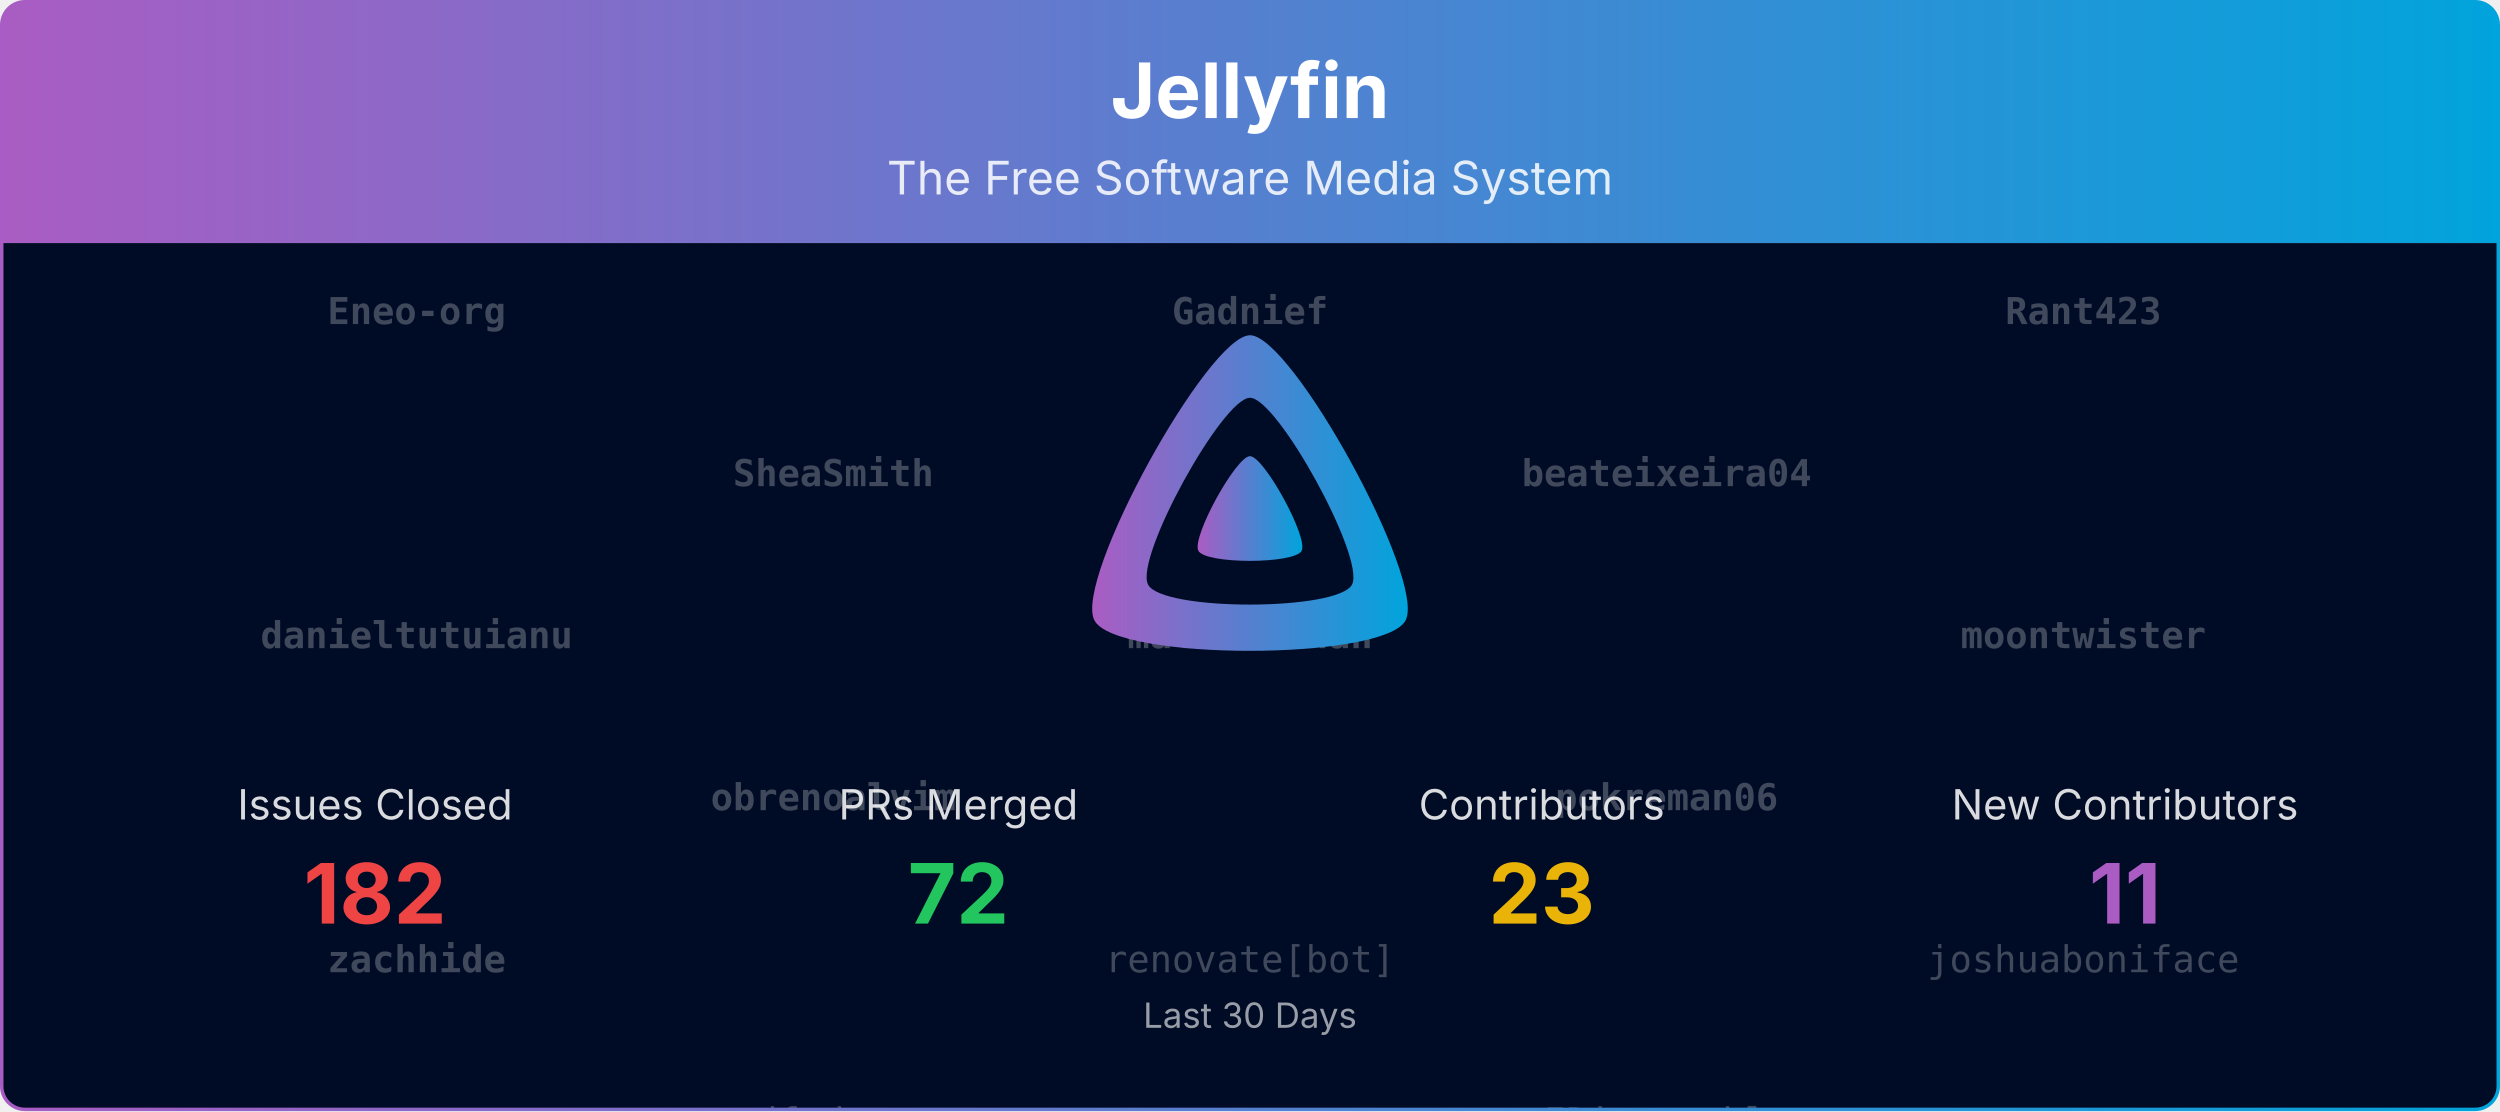
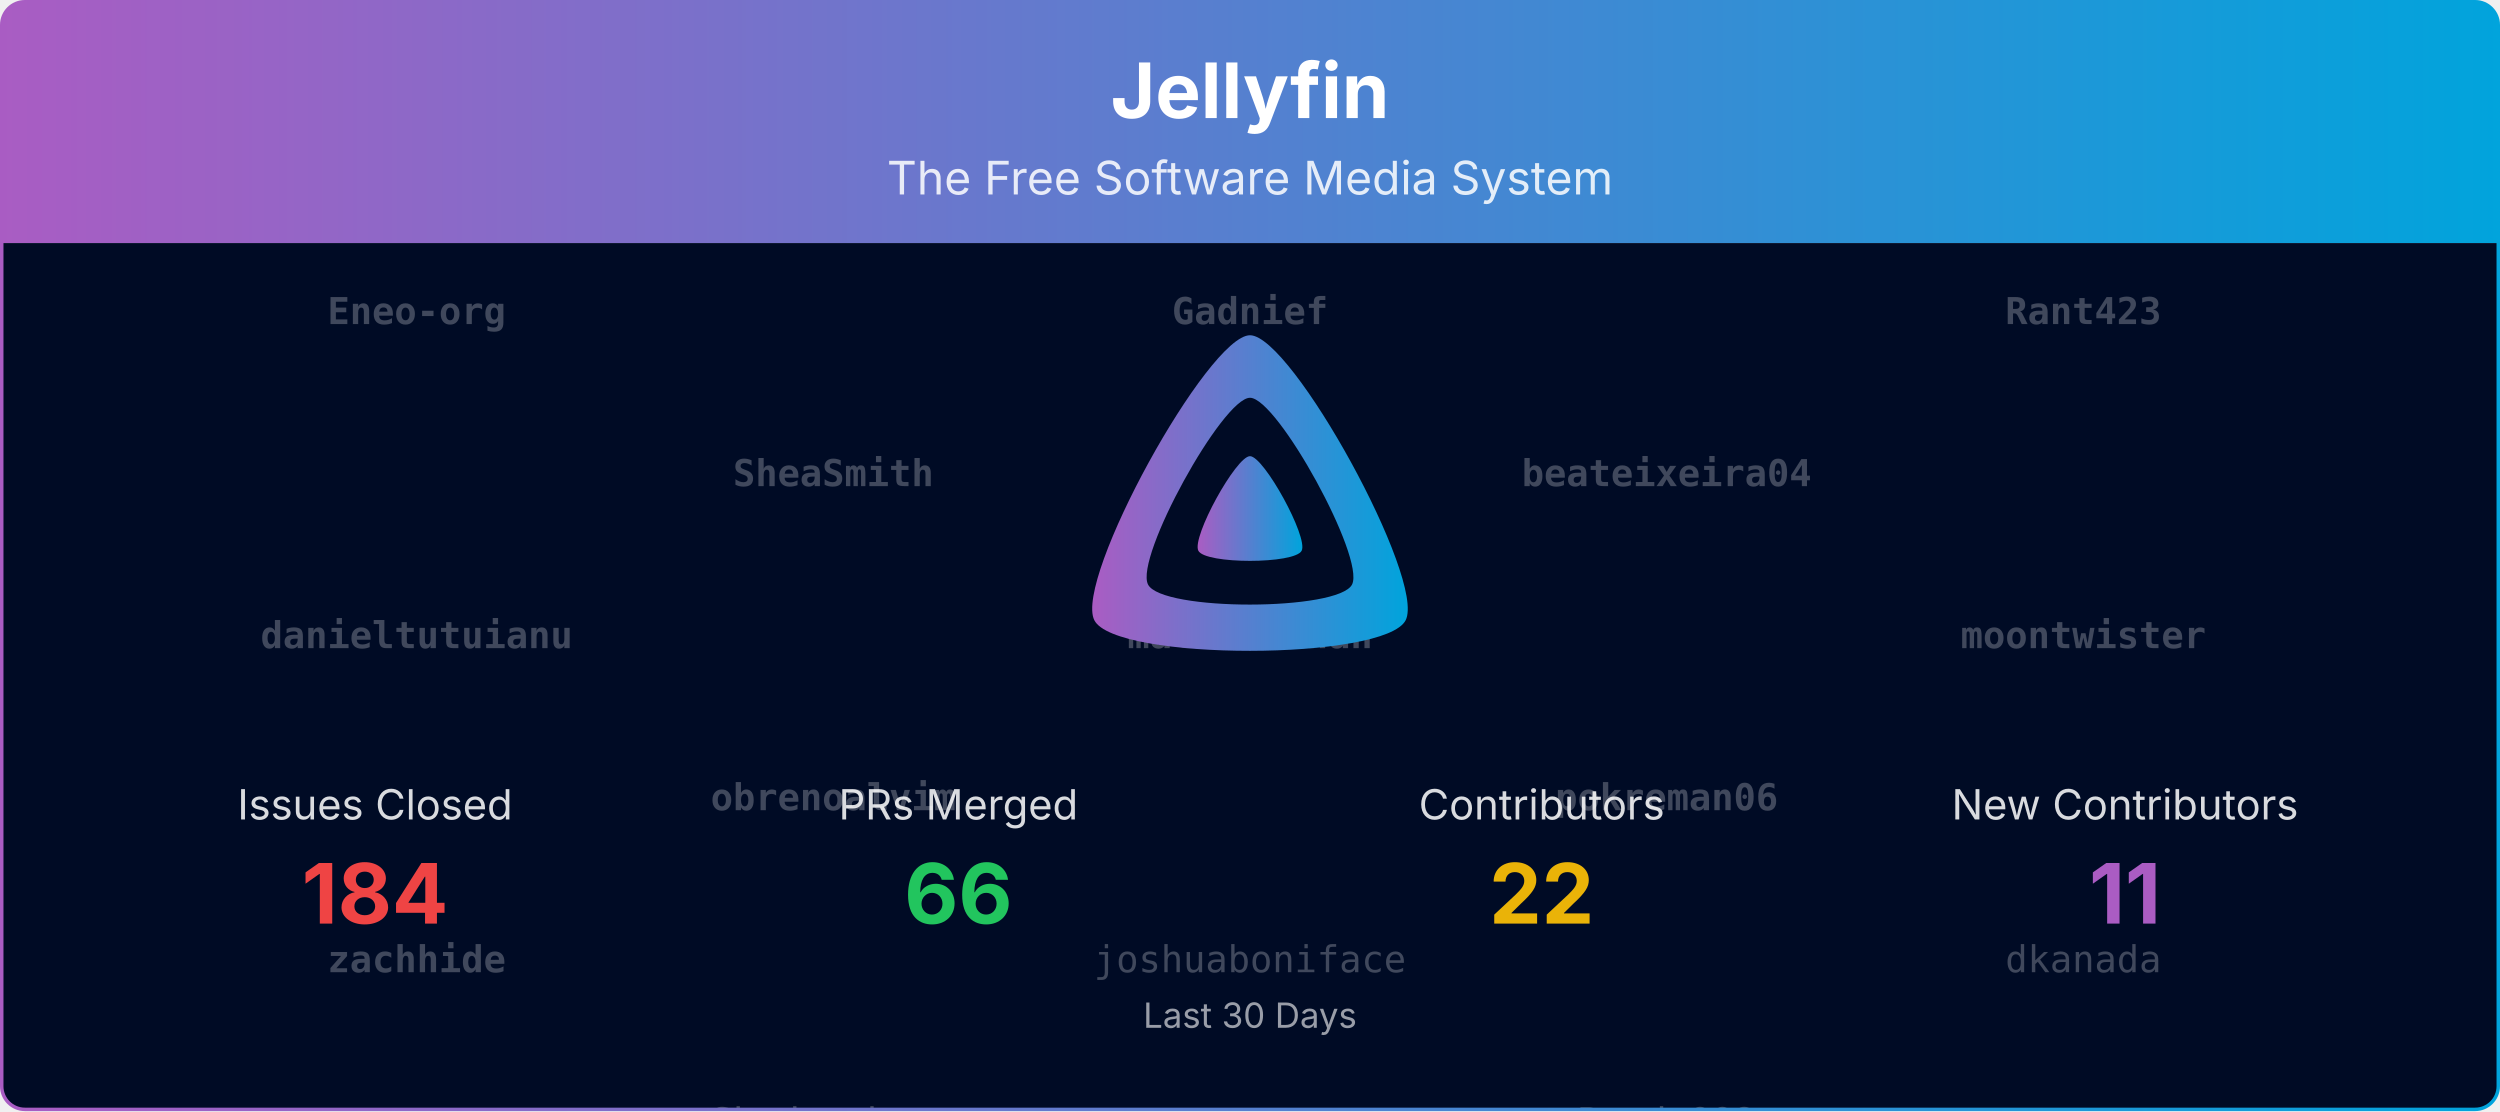
<svg xmlns="http://www.w3.org/2000/svg" viewBox="0 0 1080 480" width="100%" role="img" aria-label="Jellyfin">
  <defs>
    <linearGradient id="banner-jellyfin-grad" x1="0" y1="0" x2="1" y2="0">
      <stop offset="0%" stop-color="#AA5CC3" />
      <stop offset="100%" stop-color="#00A4DC" />
    </linearGradient>
    <clipPath id="banner-jellyfin-grad-clip">
      <rect x="0.75" y="0.75" width="1078.5" height="478.5" rx="10" ry="10" />
    </clipPath>
  </defs>
  <defs>
    <clipPath id="banner-jellyfin-grad-rain-clip">
      <rect x="0.75" y="105" width="1078.5" height="374.25" />
    </clipPath>
  </defs>
  <g clip-path="url(#banner-jellyfin-grad-clip)">
    <path d="M0.75,10.75 A10.0,10.0 0 0 1 10.75,0.75 L1069.25,0.75 A10.0,10.0 0 0 1 1079.25,10.75 L1079.25,105.00 L0.75,105.00 Z" fill="url(#banner-jellyfin-grad)" />
    <text x="540.0" y="51" text-anchor="middle" font-size="33" font-weight="700" font-family="Plus Jakarta Sans, system-ui, -apple-system, Segoe UI, sans-serif" fill="#ffffff">Jellyfin</text>
    <text x="540.0" y="84" text-anchor="middle" font-size="20" font-family="Plus Jakarta Sans, system-ui, -apple-system, Segoe UI, sans-serif" fill="#ffffff" opacity="0.85">The Free Software Media System</text>
    <rect x="0.75" y="105" width="1078.5" height="374.25" fill="#000b25" />
    <g opacity="0.25" clip-path="url(#banner-jellyfin-grad-rain-clip)" font-family="ui-monospace, SFMono-Regular, Menlo, Consolas, monospace" font-size="16" fill="#ffffff" text-anchor="middle">
      <g transform="translate(180.00,105)">
        <g>
          <animateTransform attributeName="transform" type="translate" values="0,-700;0,0" dur="16.67s" begin="-0.00s" repeatCount="indefinite" />
          <text y="35.0" font-weight="700">Eneo-org</text>
          <text y="175.0" font-weight="700">danieltutuianu</text>
          <text y="315.0" font-weight="700">zachhide</text>
          <text y="455.0">Bond-009</text>
-           <text y="595.0">theguymadmax</text>
+           <text y="595.0">dfederm</text>
          <text y="735.0" font-weight="700">Eneo-org</text>
          <text y="875.0" font-weight="700">danieltutuianu</text>
          <text y="1015.0" font-weight="700">zachhide</text>
          <text y="1155.0">Bond-009</text>
-           <text y="1295.0">theguymadmax</text>
+           <text y="1295.0">dfederm</text>
        </g>
      </g>
      <g transform="translate(540.00,105)">
        <g>
          <animateTransform attributeName="transform" type="translate" values="0,-700;0,0" dur="16.67s" begin="-1.91s" repeatCount="indefinite" />
          <text y="35.0" font-weight="700">Gadnief</text>
          <text y="175.0" font-weight="700">matt-teahan</text>
-           <text y="315.0">renovate[bot]</text>
-           <text y="455.0">nyanmisaka</text>
-           <text y="595.0">nielsvanvelzen</text>
+           <text y="315.0">joshuaboniface</text>
+           <text y="455.0">renovate[bot]</text>
+           <text y="595.0">IDisposable</text>
          <text y="735.0" font-weight="700">Gadnief</text>
          <text y="875.0" font-weight="700">matt-teahan</text>
-           <text y="1015.0">renovate[bot]</text>
-           <text y="1155.0">nyanmisaka</text>
-           <text y="1295.0">nielsvanvelzen</text>
+           <text y="1015.0">joshuaboniface</text>
+           <text y="1155.0">renovate[bot]</text>
+           <text y="1295.0">IDisposable</text>
        </g>
      </g>
      <g transform="translate(900.00,105)">
        <g>
          <animateTransform attributeName="transform" type="translate" values="0,-700;0,0" dur="16.67s" begin="-3.82s" repeatCount="indefinite" />
          <text y="35.0" font-weight="700">Rant423</text>
          <text y="175.0" font-weight="700">moontwister</text>
-           <text y="315.0">joshuaboniface</text>
-           <text y="455.0">ivanjx</text>
-           <text y="595.0">dkanada</text>
+           <text y="315.0">dkanada</text>
+           <text y="455.0">nielsvanvelzen</text>
+           <text y="595.0">theguymadmax</text>
          <text y="735.0" font-weight="700">Rant423</text>
          <text y="875.0" font-weight="700">moontwister</text>
-           <text y="1015.0">joshuaboniface</text>
-           <text y="1155.0">ivanjx</text>
-           <text y="1295.0">dkanada</text>
+           <text y="1015.0">dkanada</text>
+           <text y="1155.0">nielsvanvelzen</text>
+           <text y="1295.0">theguymadmax</text>
        </g>
      </g>
      <g transform="translate(360.00,105)">
        <g>
          <animateTransform attributeName="transform" type="translate" values="0,-700;0,0" dur="16.67s" begin="-5.73s" repeatCount="indefinite" />
          <text y="105.0" font-weight="700">SheaSmith</text>
          <text y="245.0" font-weight="700">obrenoalvim</text>
-           <text y="385.0">dfederm</text>
-           <text y="525.0">Shadowghost</text>
-           <text y="665.0">JPVenson</text>
+           <text y="385.0">Shadowghost</text>
+           <text y="525.0">ivanjx</text>
+           <text y="665.0">nyanmisaka</text>
          <text y="805.0" font-weight="700">SheaSmith</text>
          <text y="945.0" font-weight="700">obrenoalvim</text>
-           <text y="1085.0">dfederm</text>
-           <text y="1225.0">Shadowghost</text>
-           <text y="1365.0">JPVenson</text>
+           <text y="1085.0">Shadowghost</text>
+           <text y="1225.0">ivanjx</text>
+           <text y="1365.0">nyanmisaka</text>
        </g>
      </g>
      <g transform="translate(720.00,105)">
        <g>
          <animateTransform attributeName="transform" type="translate" values="0,-700;0,0" dur="16.67s" begin="-7.64s" repeatCount="indefinite" />
          <text y="105.0" font-weight="700">beateixeira04</text>
          <text y="245.0" font-weight="700">pokreman06</text>
-           <text y="385.0">IDisposable</text>
-           <text y="525.0">Bond-009</text>
-           <text y="665.0" font-weight="700">Eneo-org</text>
+           <text y="385.0">Bond-009</text>
+           <text y="525.0">IDisposable</text>
+           <text y="665.0" font-weight="700">SheaSmith</text>
          <text y="805.0" font-weight="700">beateixeira04</text>
          <text y="945.0" font-weight="700">pokreman06</text>
-           <text y="1085.0">IDisposable</text>
-           <text y="1225.0">Bond-009</text>
-           <text y="1365.0" font-weight="700">Eneo-org</text>
+           <text y="1085.0">Bond-009</text>
+           <text y="1225.0">IDisposable</text>
+           <text y="1365.0" font-weight="700">SheaSmith</text>
        </g>
      </g>
    </g>
    <g transform="translate(465.00,138.00) scale(0.29297)">
      <path fill="url(#banner-jellyfin-grad)" fill-rule="evenodd" d="M256,23.3c-61.6,0-259.8,359.4-229.6,420.1s429.3,60,459.2,0S317.6,23.3,256,23.3zM406.5,390.8c-19.6,39.3-281.1,39.8-300.9,0s110.1-275.3,150.4-275.3S426.1,351.4,406.5,390.8z" />
      <path fill="url(#banner-jellyfin-grad)" d="M256,201.6c-20.4,0-86.2,119.3-76.2,139.4s142.5,19.9,152.4,0S276.5,201.6,256,201.6z" />
    </g>
    <text x="162.0" y="354.0" text-anchor="middle" font-size="18" font-family="Plus Jakarta Sans, system-ui, -apple-system, Segoe UI, sans-serif" fill="#ffffff" opacity="0.85">Issues Closed</text>
-     <text x="162.0" y="399.0" text-anchor="middle" font-size="36" font-weight="700" font-family="Plus Jakarta Sans, system-ui, -apple-system, Segoe UI, sans-serif" fill="#ef4444">182</text>
+     <text x="162.0" y="399.0" text-anchor="middle" font-size="36" font-weight="700" font-family="Plus Jakarta Sans, system-ui, -apple-system, Segoe UI, sans-serif" fill="#ef4444">184</text>
    <text x="414.0" y="354.0" text-anchor="middle" font-size="18" font-family="Plus Jakarta Sans, system-ui, -apple-system, Segoe UI, sans-serif" fill="#ffffff" opacity="0.85">PRs Merged</text>
-     <text x="414.0" y="399.0" text-anchor="middle" font-size="36" font-weight="700" font-family="Plus Jakarta Sans, system-ui, -apple-system, Segoe UI, sans-serif" fill="#22c55e">72</text>
+     <text x="414.0" y="399.0" text-anchor="middle" font-size="36" font-weight="700" font-family="Plus Jakarta Sans, system-ui, -apple-system, Segoe UI, sans-serif" fill="#22c55e">66</text>
    <text x="666.0" y="354.0" text-anchor="middle" font-size="18" font-family="Plus Jakarta Sans, system-ui, -apple-system, Segoe UI, sans-serif" fill="#ffffff" opacity="0.85">Contributors</text>
-     <text x="666.0" y="399.0" text-anchor="middle" font-size="36" font-weight="700" font-family="Plus Jakarta Sans, system-ui, -apple-system, Segoe UI, sans-serif" fill="#eab308">23</text>
+     <text x="666.0" y="399.0" text-anchor="middle" font-size="36" font-weight="700" font-family="Plus Jakarta Sans, system-ui, -apple-system, Segoe UI, sans-serif" fill="#eab308">22</text>
    <text x="918.0" y="354.0" text-anchor="middle" font-size="18" font-family="Plus Jakarta Sans, system-ui, -apple-system, Segoe UI, sans-serif" fill="#ffffff" opacity="0.85">New Contributors</text>
    <text x="918.0" y="399.0" text-anchor="middle" font-size="36" font-weight="700" font-family="Plus Jakarta Sans, system-ui, -apple-system, Segoe UI, sans-serif" fill="#AA5CC3">11</text>
    <text x="540.0" y="444.0" text-anchor="middle" font-size="15" font-family="Plus Jakarta Sans, system-ui, -apple-system, Segoe UI, sans-serif" fill="#ffffff" opacity="0.6">Last 30 Days</text>
  </g>
  <rect x="0.75" y="0.75" width="1078.5" height="478.5" rx="10" ry="10" fill="none" stroke="url(#banner-jellyfin-grad)" stroke-width="1.5" />
</svg>
